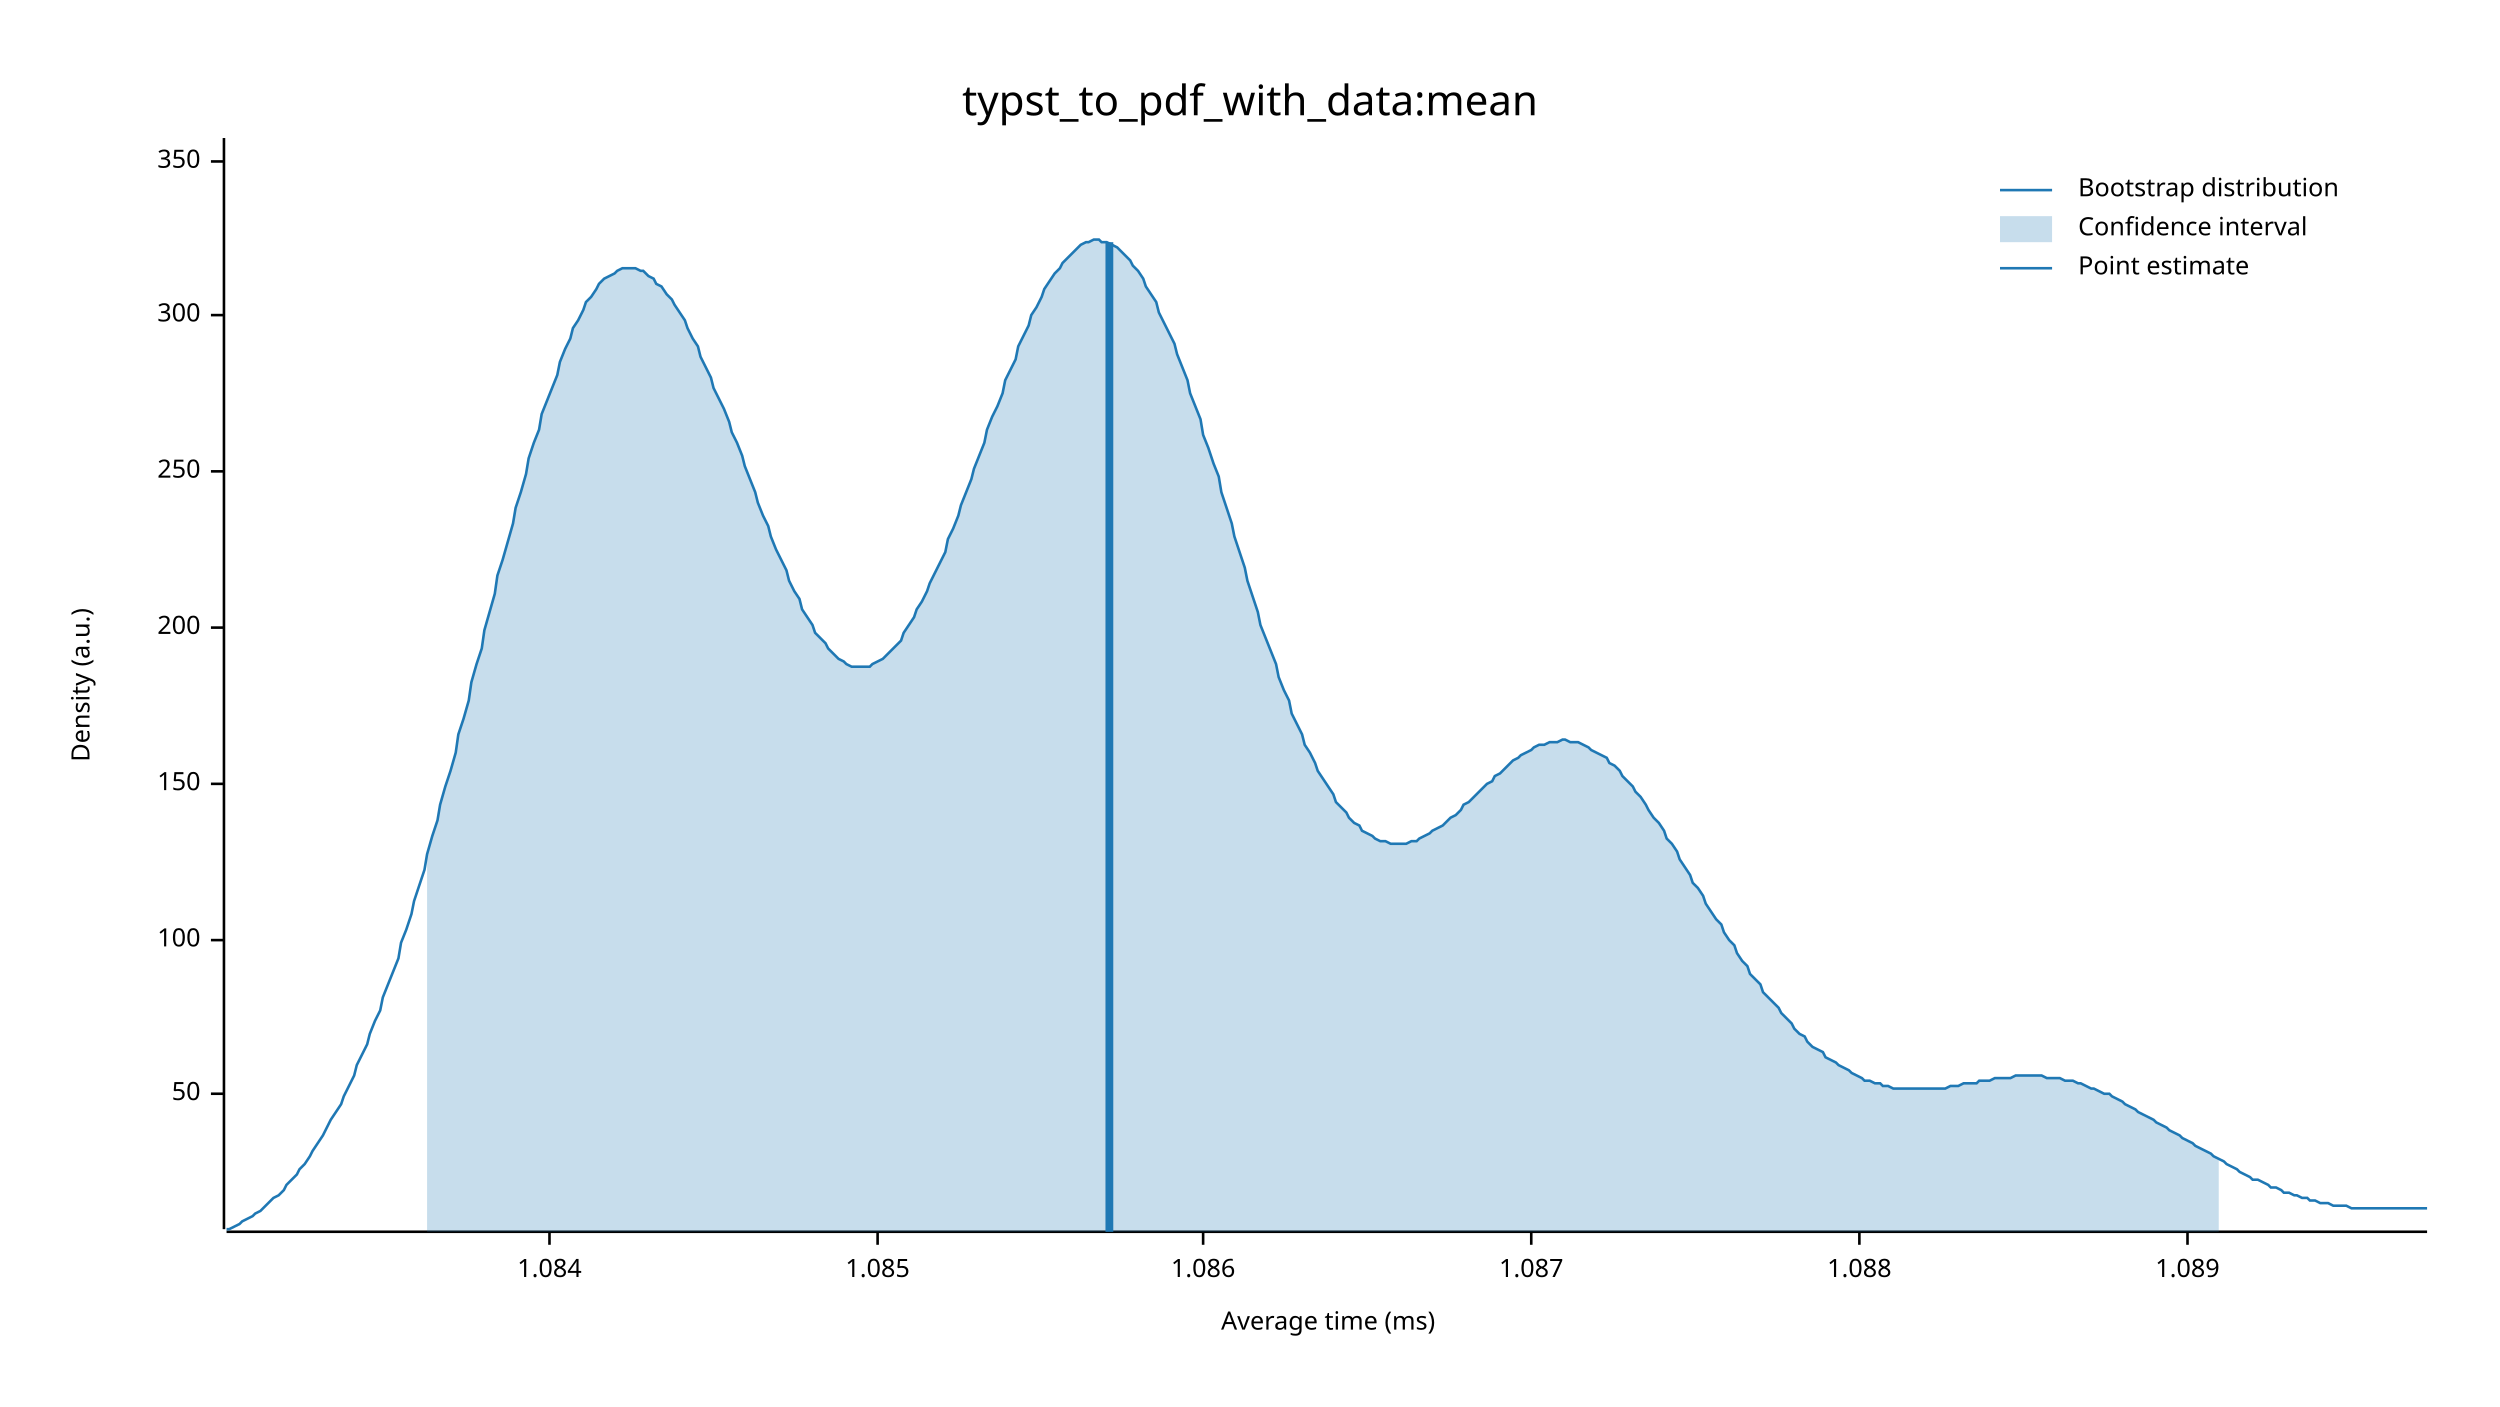
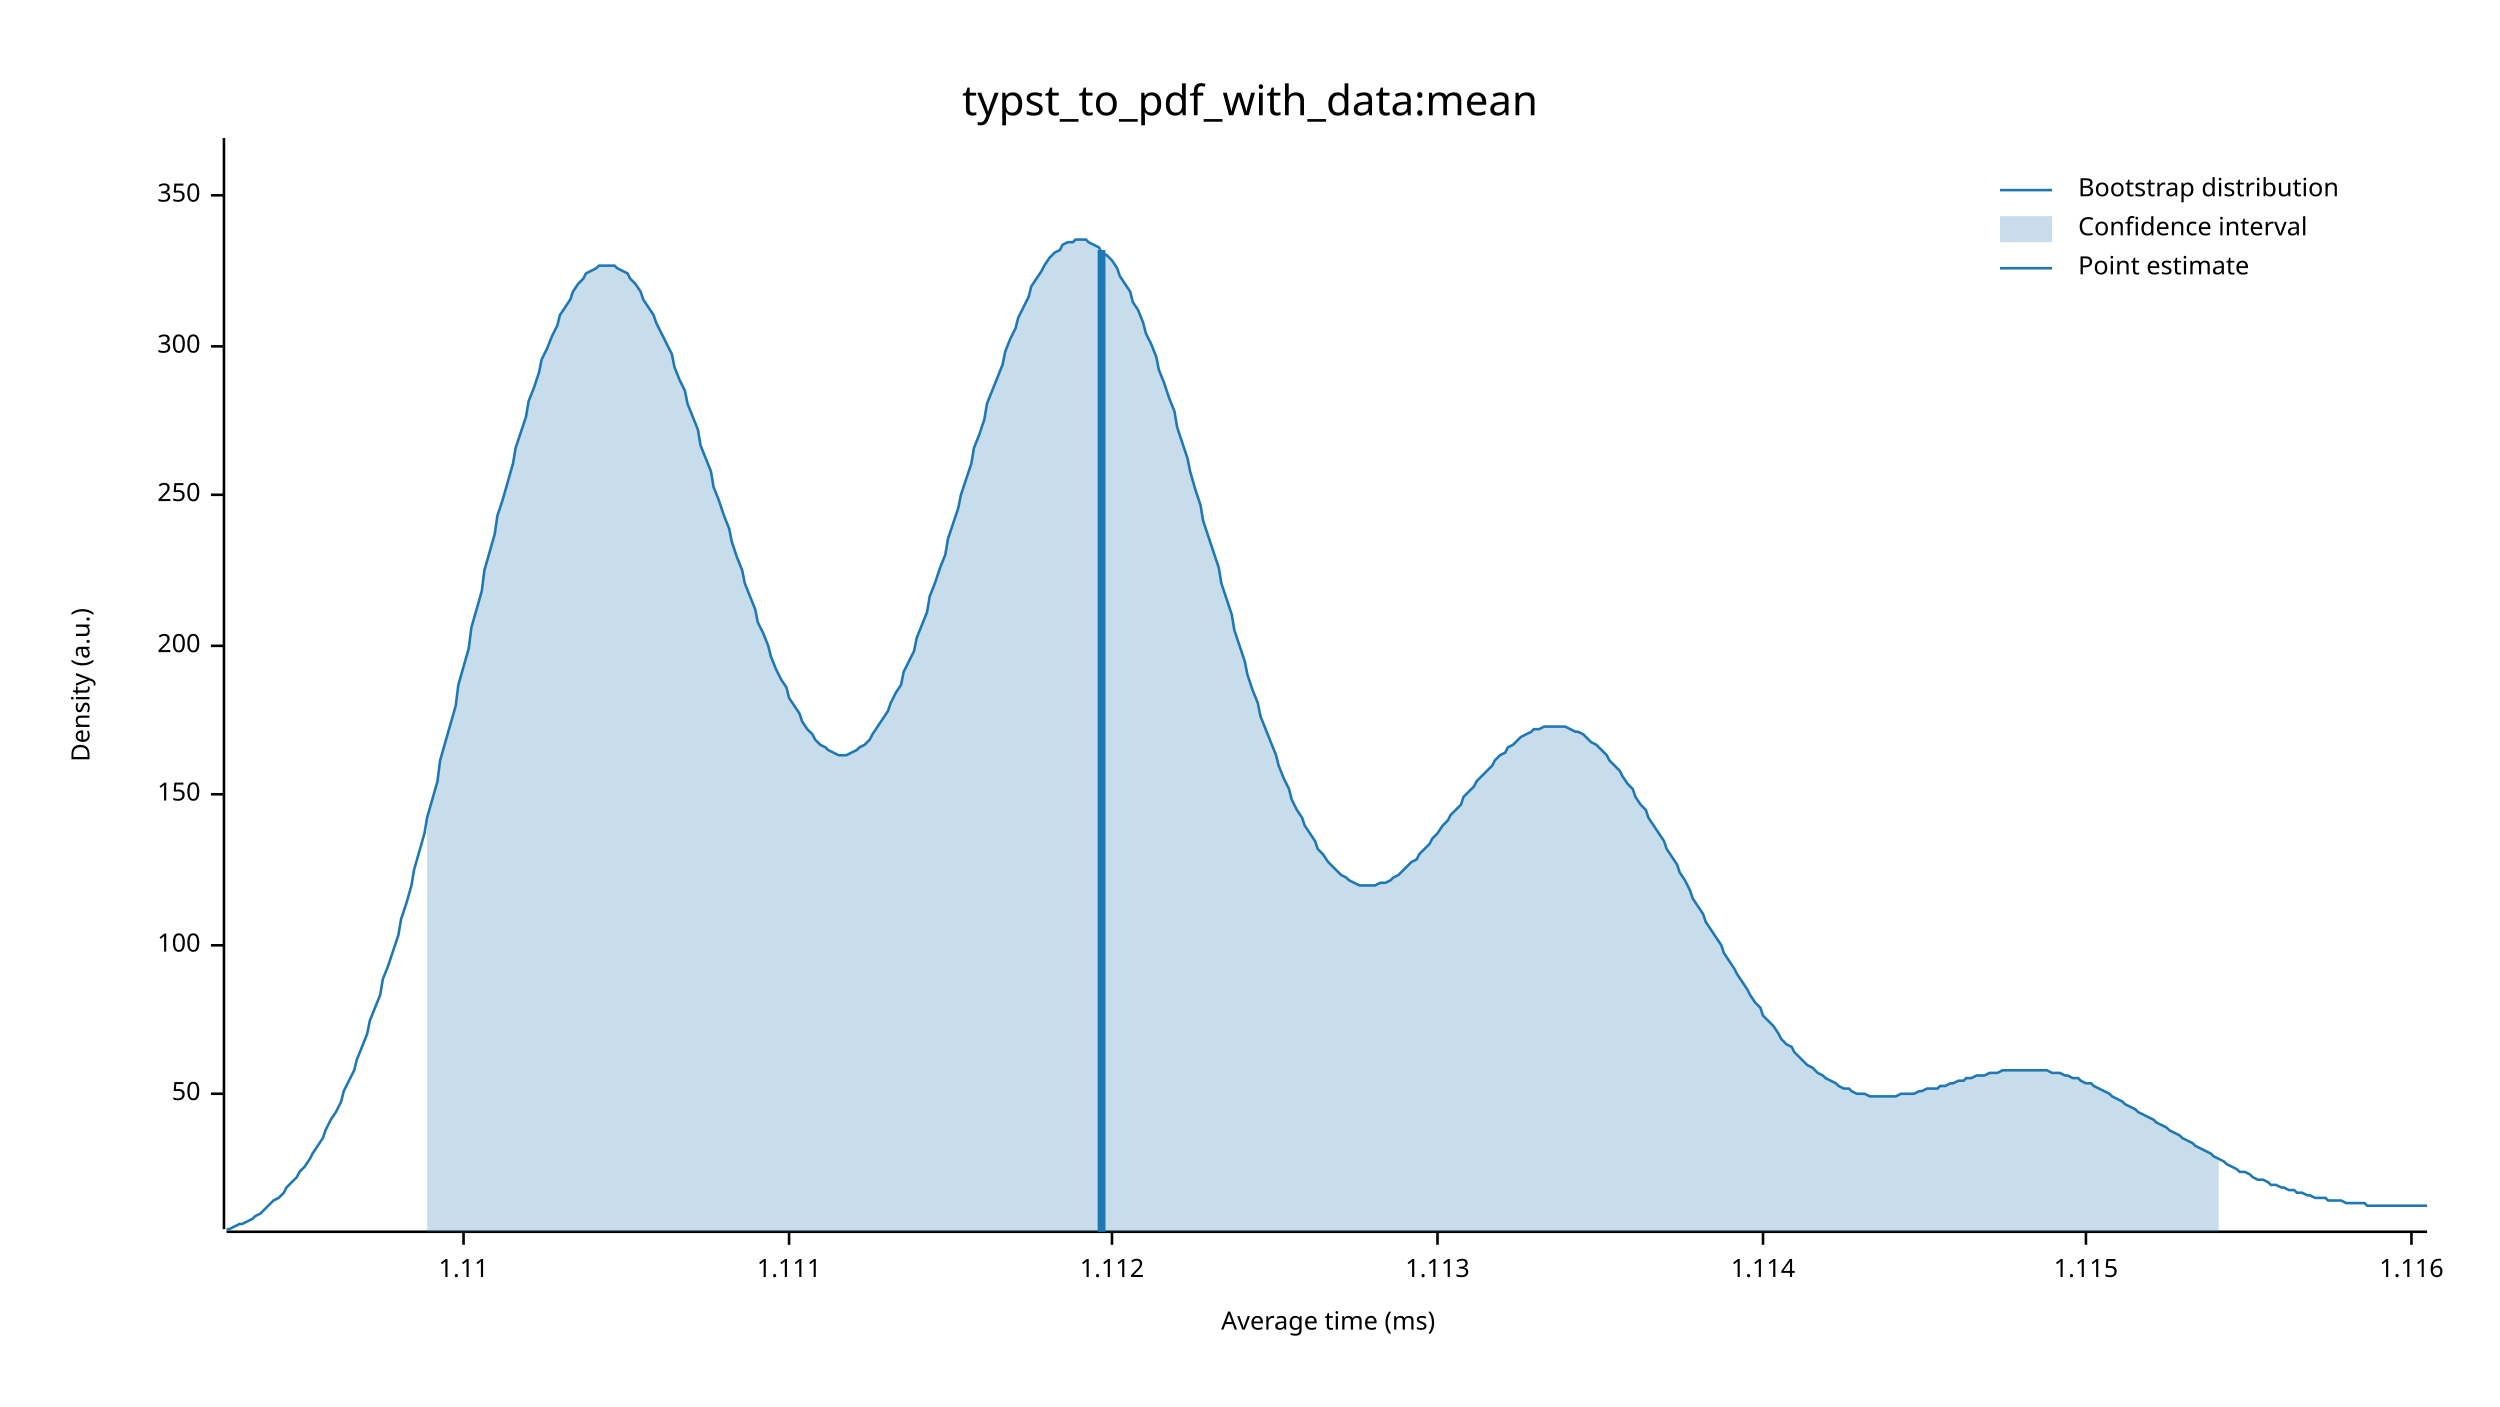
<svg xmlns="http://www.w3.org/2000/svg" width="960" height="540" viewBox="0 0 960 540">
  <text x="480" y="32" dy="0.76em" text-anchor="middle" font-family="sans-serif" font-size="16.129" opacity="1" fill="#000000">
typst_to_pdf_with_data:mean
</text>
  <text x="27" y="263" dy="0.76em" text-anchor="middle" font-family="sans-serif" font-size="9.677" opacity="1" fill="#000000" transform="rotate(270, 27, 263)">
Density (a.u.)
</text>
  <text x="510" y="513" dy="-0.5ex" text-anchor="middle" font-family="sans-serif" font-size="9.677" opacity="1" fill="#000000">
Average time (ms)
</text>
  <polyline fill="none" opacity="1" stroke="#000000" stroke-width="1" points="86,53 86,472 " />
  <text x="77" y="420" dy="0.5ex" text-anchor="end" font-family="sans-serif" font-size="9.677" opacity="1" fill="#000000">
50
</text>
  <polyline fill="none" opacity="1" stroke="#000000" stroke-width="1" points="81,420 86,420 " />
-   <text x="77" y="361" dy="0.5ex" text-anchor="end" font-family="sans-serif" font-size="9.677" opacity="1" fill="#000000">
+   <text x="77" y="363" dy="0.5ex" text-anchor="end" font-family="sans-serif" font-size="9.677" opacity="1" fill="#000000">
100
</text>
-   <polyline fill="none" opacity="1" stroke="#000000" stroke-width="1" points="81,361 86,361 " />
-   <text x="77" y="301" dy="0.5ex" text-anchor="end" font-family="sans-serif" font-size="9.677" opacity="1" fill="#000000">
+   <polyline fill="none" opacity="1" stroke="#000000" stroke-width="1" points="81,363 86,363 " />
+   <text x="77" y="305" dy="0.5ex" text-anchor="end" font-family="sans-serif" font-size="9.677" opacity="1" fill="#000000">
150
</text>
-   <polyline fill="none" opacity="1" stroke="#000000" stroke-width="1" points="81,301 86,301 " />
-   <text x="77" y="241" dy="0.5ex" text-anchor="end" font-family="sans-serif" font-size="9.677" opacity="1" fill="#000000">
+   <polyline fill="none" opacity="1" stroke="#000000" stroke-width="1" points="81,305 86,305 " />
+   <text x="77" y="248" dy="0.5ex" text-anchor="end" font-family="sans-serif" font-size="9.677" opacity="1" fill="#000000">
200
</text>
-   <polyline fill="none" opacity="1" stroke="#000000" stroke-width="1" points="81,241 86,241 " />
-   <text x="77" y="181" dy="0.5ex" text-anchor="end" font-family="sans-serif" font-size="9.677" opacity="1" fill="#000000">
+   <polyline fill="none" opacity="1" stroke="#000000" stroke-width="1" points="81,248 86,248 " />
+   <text x="77" y="190" dy="0.5ex" text-anchor="end" font-family="sans-serif" font-size="9.677" opacity="1" fill="#000000">
250
</text>
-   <polyline fill="none" opacity="1" stroke="#000000" stroke-width="1" points="81,181 86,181 " />
-   <text x="77" y="121" dy="0.5ex" text-anchor="end" font-family="sans-serif" font-size="9.677" opacity="1" fill="#000000">
+   <polyline fill="none" opacity="1" stroke="#000000" stroke-width="1" points="81,190 86,190 " />
+   <text x="77" y="133" dy="0.5ex" text-anchor="end" font-family="sans-serif" font-size="9.677" opacity="1" fill="#000000">
300
</text>
-   <polyline fill="none" opacity="1" stroke="#000000" stroke-width="1" points="81,121 86,121 " />
-   <text x="77" y="62" dy="0.5ex" text-anchor="end" font-family="sans-serif" font-size="9.677" opacity="1" fill="#000000">
+   <polyline fill="none" opacity="1" stroke="#000000" stroke-width="1" points="81,133 86,133 " />
+   <text x="77" y="75" dy="0.5ex" text-anchor="end" font-family="sans-serif" font-size="9.677" opacity="1" fill="#000000">
350
</text>
-   <polyline fill="none" opacity="1" stroke="#000000" stroke-width="1" points="81,62 86,62 " />
+   <polyline fill="none" opacity="1" stroke="#000000" stroke-width="1" points="81,75 86,75 " />
  <polyline fill="none" opacity="1" stroke="#000000" stroke-width="1" points="87,473 932,473 " />
-   <text x="211" y="483" dy="0.76em" text-anchor="middle" font-family="sans-serif" font-size="9.677" opacity="1" fill="#000000">
- 1.084
+   <text x="178" y="483" dy="0.76em" text-anchor="middle" font-family="sans-serif" font-size="9.677" opacity="1" fill="#000000">
+ 1.11
</text>
-   <polyline fill="none" opacity="1" stroke="#000000" stroke-width="1" points="211,473 211,478 " />
-   <text x="337" y="483" dy="0.76em" text-anchor="middle" font-family="sans-serif" font-size="9.677" opacity="1" fill="#000000">
- 1.085
+   <polyline fill="none" opacity="1" stroke="#000000" stroke-width="1" points="178,473 178,478 " />
+   <text x="303" y="483" dy="0.76em" text-anchor="middle" font-family="sans-serif" font-size="9.677" opacity="1" fill="#000000">
+ 1.111
</text>
-   <polyline fill="none" opacity="1" stroke="#000000" stroke-width="1" points="337,473 337,478 " />
-   <text x="462" y="483" dy="0.76em" text-anchor="middle" font-family="sans-serif" font-size="9.677" opacity="1" fill="#000000">
- 1.086
+   <polyline fill="none" opacity="1" stroke="#000000" stroke-width="1" points="303,473 303,478 " />
+   <text x="427" y="483" dy="0.76em" text-anchor="middle" font-family="sans-serif" font-size="9.677" opacity="1" fill="#000000">
+ 1.112
</text>
-   <polyline fill="none" opacity="1" stroke="#000000" stroke-width="1" points="462,473 462,478 " />
-   <text x="588" y="483" dy="0.76em" text-anchor="middle" font-family="sans-serif" font-size="9.677" opacity="1" fill="#000000">
- 1.087
+   <polyline fill="none" opacity="1" stroke="#000000" stroke-width="1" points="427,473 427,478 " />
+   <text x="552" y="483" dy="0.76em" text-anchor="middle" font-family="sans-serif" font-size="9.677" opacity="1" fill="#000000">
+ 1.113
</text>
-   <polyline fill="none" opacity="1" stroke="#000000" stroke-width="1" points="588,473 588,478 " />
-   <text x="714" y="483" dy="0.76em" text-anchor="middle" font-family="sans-serif" font-size="9.677" opacity="1" fill="#000000">
- 1.088
+   <polyline fill="none" opacity="1" stroke="#000000" stroke-width="1" points="552,473 552,478 " />
+   <text x="677" y="483" dy="0.76em" text-anchor="middle" font-family="sans-serif" font-size="9.677" opacity="1" fill="#000000">
+ 1.114
</text>
-   <polyline fill="none" opacity="1" stroke="#000000" stroke-width="1" points="714,473 714,478 " />
-   <text x="840" y="483" dy="0.76em" text-anchor="middle" font-family="sans-serif" font-size="9.677" opacity="1" fill="#000000">
- 1.089
+   <polyline fill="none" opacity="1" stroke="#000000" stroke-width="1" points="677,473 677,478 " />
+   <text x="801" y="483" dy="0.76em" text-anchor="middle" font-family="sans-serif" font-size="9.677" opacity="1" fill="#000000">
+ 1.115
</text>
-   <polyline fill="none" opacity="1" stroke="#000000" stroke-width="1" points="840,473 840,478 " />
-   <polyline fill="none" opacity="1" stroke="#1F78B4" stroke-width="1" points="87,472 88,472 90,471 92,470 93,469 95,468 97,467 98,466 100,465 102,463 103,462 105,460 107,459 109,457 110,455 112,453 114,451 115,449 117,447 119,444 120,442 122,439 124,436 125,434 127,430 129,427 131,424 132,421 134,417 136,413 137,409 139,405 141,401 142,397 144,392 146,388 147,383 149,378 151,373 153,368 154,362 156,357 158,351 159,346 161,340 163,334 164,328 166,321 168,315 169,309 171,302 173,296 175,289 176,282 178,276 180,269 181,262 183,255 185,249 186,242 188,235 190,228 191,221 193,215 195,208 197,201 198,195 200,189 202,182 203,176 205,170 207,165 208,159 210,154 212,149 214,144 215,139 217,134 219,130 220,126 222,123 224,119 225,116 227,114 229,111 230,109 232,107 234,106 236,105 237,104 239,103 241,103 242,103 244,103 246,104 247,104 249,106 251,107 252,109 254,110 256,113 258,115 259,117 261,120 263,123 264,126 266,130 268,133 269,137 271,141 273,145 274,149 276,153 278,157 280,162 281,166 283,170 285,175 286,179 288,184 290,189 291,193 293,198 295,202 296,206 298,211 300,215 302,219 303,223 305,227 307,230 308,234 310,237 312,240 313,243 315,245 317,247 318,249 320,251 322,253 324,254 325,255 327,256 329,256 330,256 332,256 334,256 335,255 337,254 339,253 341,251 342,250 344,248 346,246 347,243 349,240 351,237 352,234 354,231 356,227 357,224 359,220 361,216 363,212 364,207 366,203 368,198 369,194 371,189 373,184 374,180 376,175 378,170 379,165 381,160 383,156 385,151 386,146 388,142 390,138 391,133 393,129 395,125 396,121 398,118 400,114 401,111 403,108 405,105 407,103 408,101 410,99 412,97 413,96 415,94 417,93 418,93 420,92 422,92 423,93 425,93 427,94 429,95 430,96 432,98 434,100 435,102 437,104 439,107 440,110 442,113 444,116 445,120 447,124 449,128 451,132 452,136 454,141 456,146 457,151 459,156 461,161 462,167 464,172 466,178 468,183 469,189 471,195 473,201 474,206 476,212 478,218 479,223 481,229 483,235 484,240 486,245 488,250 490,255 491,260 493,265 495,269 496,274 498,278 500,282 501,286 503,289 505,293 506,296 508,299 510,302 512,305 513,308 515,310 517,312 518,314 520,316 522,317 523,319 525,320 527,321 528,322 530,323 532,323 534,324 535,324 537,324 539,324 540,324 542,323 544,323 545,322 547,321 549,320 550,319 552,318 554,317 556,315 557,314 559,313 561,311 562,309 564,308 566,306 567,305 569,303 571,301 573,300 574,298 576,297 578,295 579,294 581,292 583,291 584,290 586,289 588,288 589,287 591,286 593,286 595,285 596,285 598,285 600,284 601,284 603,285 605,285 606,285 608,286 610,287 611,288 613,289 615,290 617,291 618,293 620,294 622,296 623,298 625,300 627,302 628,304 630,306 632,309 633,311 635,314 637,316 639,319 640,322 642,324 644,327 645,330 647,333 649,336 650,339 652,341 654,344 655,347 657,350 659,353 661,355 662,358 664,361 666,363 667,366 669,369 671,371 672,374 674,376 676,378 677,381 679,383 681,385 683,387 684,389 686,391 688,393 689,395 691,397 693,398 694,400 696,402 698,403 700,404 701,406 703,407 705,408 706,409 708,410 710,411 711,412 713,413 715,414 716,415 718,415 720,416 722,416 723,417 725,417 727,418 728,418 730,418 732,418 733,418 735,418 737,418 738,418 740,418 742,418 744,418 745,418 747,418 749,417 750,417 752,417 754,416 755,416 757,416 759,416 760,415 762,415 764,415 766,414 767,414 769,414 771,414 772,414 774,413 776,413 777,413 779,413 781,413 782,413 784,413 786,414 788,414 789,414 791,414 793,415 794,415 796,415 798,416 799,416 801,417 803,418 804,418 806,419 808,420 810,420 811,421 813,422 815,423 816,424 818,425 820,426 821,427 823,428 825,429 827,430 828,431 830,432 832,433 833,434 835,435 837,436 838,437 840,438 842,439 843,440 845,441 847,442 849,443 850,444 852,445 854,446 855,447 857,448 859,449 860,450 862,451 864,452 865,453 867,453 869,454 871,455 872,456 874,456 876,457 877,458 879,458 881,459 882,459 884,460 886,460 887,461 889,461 891,462 893,462 894,462 896,463 898,463 899,463 901,463 903,464 904,464 906,464 908,464 909,464 911,464 913,464 915,464 916,464 918,464 920,464 921,464 923,464 925,464 926,464 928,464 930,464 932,464 " />
-   <polygon opacity="0.25" fill="#1F78B4" points="164,328 166,321 168,315 169,309 171,302 173,296 175,289 176,282 178,276 180,269 181,262 183,255 185,249 186,242 188,235 190,228 191,221 193,215 195,208 197,201 198,195 200,189 202,182 203,176 205,170 207,165 208,159 210,154 212,149 214,144 215,139 217,134 219,130 220,126 222,123 224,119 225,116 227,114 229,111 230,109 232,107 234,106 236,105 237,104 239,103 241,103 242,103 244,103 246,104 247,104 249,106 251,107 252,109 254,110 256,113 258,115 259,117 261,120 263,123 264,126 266,130 268,133 269,137 271,141 273,145 274,149 276,153 278,157 280,162 281,166 283,170 285,175 286,179 288,184 290,189 291,193 293,198 295,202 296,206 298,211 300,215 302,219 303,223 305,227 307,230 308,234 310,237 312,240 313,243 315,245 317,247 318,249 320,251 322,253 324,254 325,255 327,256 329,256 330,256 332,256 334,256 335,255 337,254 339,253 341,251 342,250 344,248 346,246 347,243 349,240 351,237 352,234 354,231 356,227 357,224 359,220 361,216 363,212 364,207 366,203 368,198 369,194 371,189 373,184 374,180 376,175 378,170 379,165 381,160 383,156 385,151 386,146 388,142 390,138 391,133 393,129 395,125 396,121 398,118 400,114 401,111 403,108 405,105 407,103 408,101 410,99 412,97 413,96 415,94 417,93 418,93 420,92 422,92 423,93 425,93 427,94 429,95 430,96 432,98 434,100 435,102 437,104 439,107 440,110 442,113 444,116 445,120 447,124 449,128 451,132 452,136 454,141 456,146 457,151 459,156 461,161 462,167 464,172 466,178 468,183 469,189 471,195 473,201 474,206 476,212 478,218 479,223 481,229 483,235 484,240 486,245 488,250 490,255 491,260 493,265 495,269 496,274 498,278 500,282 501,286 503,289 505,293 506,296 508,299 510,302 512,305 513,308 515,310 517,312 518,314 520,316 522,317 523,319 525,320 527,321 528,322 530,323 532,323 534,324 535,324 537,324 539,324 540,324 542,323 544,323 545,322 547,321 549,320 550,319 552,318 554,317 556,315 557,314 559,313 561,311 562,309 564,308 566,306 567,305 569,303 571,301 573,300 574,298 576,297 578,295 579,294 581,292 583,291 584,290 586,289 588,288 589,287 591,286 593,286 595,285 596,285 598,285 600,284 601,284 603,285 605,285 606,285 608,286 610,287 611,288 613,289 615,290 617,291 618,293 620,294 622,296 623,298 625,300 627,302 628,304 630,306 632,309 633,311 635,314 637,316 639,319 640,322 642,324 644,327 645,330 647,333 649,336 650,339 652,341 654,344 655,347 657,350 659,353 661,355 662,358 664,361 666,363 667,366 669,369 671,371 672,374 674,376 676,378 677,381 679,383 681,385 683,387 684,389 686,391 688,393 689,395 691,397 693,398 694,400 696,402 698,403 700,404 701,406 703,407 705,408 706,409 708,410 710,411 711,412 713,413 715,414 716,415 718,415 720,416 722,416 723,417 725,417 727,418 728,418 730,418 732,418 733,418 735,418 737,418 738,418 740,418 742,418 744,418 745,418 747,418 749,417 750,417 752,417 754,416 755,416 757,416 759,416 760,415 762,415 764,415 766,414 767,414 769,414 771,414 772,414 774,413 776,413 777,413 779,413 781,413 782,413 784,413 786,414 788,414 789,414 791,414 793,415 794,415 796,415 798,416 799,416 801,417 803,418 804,418 806,419 808,420 810,420 811,421 813,422 815,423 816,424 818,425 820,426 821,427 823,428 825,429 827,430 828,431 830,432 832,433 833,434 835,435 837,436 838,437 840,438 842,439 843,440 845,441 847,442 849,443 850,444 852,445 852,473 164,473 " />
-   <polyline fill="none" opacity="1" stroke="#1F78B4" stroke-width="3" points="426,473 426,93 " />
+   <polyline fill="none" opacity="1" stroke="#000000" stroke-width="1" points="801,473 801,478 " />
+   <text x="926" y="483" dy="0.76em" text-anchor="middle" font-family="sans-serif" font-size="9.677" opacity="1" fill="#000000">
+ 1.116
+ </text>
+   <polyline fill="none" opacity="1" stroke="#000000" stroke-width="1" points="926,473 926,478 " />
+   <polyline fill="none" opacity="1" stroke="#1F78B4" stroke-width="1" points="87,472 88,472 90,471 92,470 93,470 95,469 97,468 98,467 100,466 102,464 103,463 105,461 107,460 109,458 110,456 112,454 114,452 115,450 117,448 119,445 120,443 122,440 124,437 125,434 127,430 129,427 131,423 132,419 134,415 136,411 137,407 139,402 141,397 142,392 144,387 146,382 147,376 149,371 151,365 153,359 154,353 156,347 158,340 159,334 161,327 163,320 164,314 166,307 168,300 169,292 171,285 173,278 175,271 176,263 178,256 180,249 181,241 183,234 185,227 186,219 188,212 190,205 191,198 193,192 195,185 197,178 198,172 200,166 202,160 203,154 205,149 207,143 208,138 210,134 212,129 214,125 215,121 217,118 219,115 220,112 222,109 224,107 225,105 227,104 229,103 230,102 232,102 234,102 236,102 237,103 239,104 241,105 242,107 244,109 246,112 247,115 249,118 251,121 252,124 254,128 256,132 258,136 259,141 261,146 263,150 264,155 266,160 268,165 269,171 271,176 273,181 274,187 276,192 278,198 280,203 281,208 283,214 285,219 286,224 288,229 290,234 291,239 293,243 295,248 296,252 298,257 300,261 302,264 303,268 305,271 307,274 308,277 310,280 312,282 313,284 315,286 317,287 318,288 320,289 322,290 324,290 325,290 327,289 329,288 330,287 332,286 334,284 335,282 337,279 339,276 341,273 342,270 344,266 346,263 347,258 349,254 351,250 352,245 354,240 356,235 357,229 359,224 361,218 363,213 364,207 366,201 368,195 369,190 371,184 373,178 374,172 376,167 378,161 379,155 381,150 383,145 385,140 386,135 388,130 390,126 391,122 393,118 395,114 396,110 398,107 400,104 401,102 403,99 405,97 407,96 408,94 410,93 412,93 413,92 415,92 417,92 418,93 420,94 422,95 423,97 425,98 427,100 429,103 430,106 432,109 434,112 435,116 437,119 439,124 440,128 442,132 444,137 445,142 447,147 449,153 451,158 452,164 454,170 456,176 457,181 459,188 461,194 462,200 464,206 466,212 468,218 469,224 471,230 473,236 474,242 476,248 478,254 479,259 481,265 483,270 484,275 486,280 488,285 490,290 491,294 493,299 495,303 496,307 498,311 500,314 501,317 503,320 505,323 506,326 508,328 510,331 512,333 513,334 515,336 517,337 518,338 520,339 522,340 523,340 525,340 527,340 528,340 530,339 532,339 534,338 535,337 537,336 539,334 540,333 542,331 544,330 545,328 547,326 549,324 550,322 552,320 554,317 556,315 557,313 559,311 561,309 562,306 564,304 566,302 567,300 569,298 571,296 573,294 574,292 576,290 578,289 579,287 581,286 583,284 584,283 586,282 588,281 589,280 591,280 593,279 595,279 596,279 598,279 600,279 601,279 603,280 605,281 606,281 608,282 610,284 611,285 613,286 615,288 617,290 618,292 620,294 622,296 623,298 625,301 627,303 628,306 630,309 632,311 633,314 635,317 637,320 639,323 640,326 642,329 644,332 645,335 647,338 649,342 650,345 652,348 654,351 655,354 657,357 659,360 661,363 662,366 664,369 666,372 667,374 669,377 671,380 672,382 674,385 676,387 677,390 679,392 681,394 683,397 684,399 686,401 688,402 689,404 691,406 693,408 694,409 696,410 698,412 700,413 701,414 703,415 705,416 706,417 708,418 710,418 711,419 713,420 715,420 716,420 718,421 720,421 722,421 723,421 725,421 727,421 728,421 730,420 732,420 733,420 735,420 737,419 738,419 740,418 742,418 744,418 745,417 747,417 749,416 750,416 752,415 754,415 755,414 757,414 759,413 760,413 762,413 764,412 766,412 767,412 769,411 771,411 772,411 774,411 776,411 777,411 779,411 781,411 782,411 784,411 786,411 788,412 789,412 791,412 793,413 794,413 796,414 798,414 799,415 801,416 803,416 804,417 806,418 808,419 810,420 811,421 813,422 815,423 816,424 818,425 820,426 821,427 823,428 825,429 827,430 828,431 830,432 832,433 833,434 835,435 837,436 838,437 840,438 842,439 843,440 845,441 847,442 849,443 850,444 852,445 854,446 855,447 857,448 859,449 860,450 862,450 864,451 865,452 867,453 869,453 871,454 872,455 874,455 876,456 877,456 879,457 881,457 882,458 884,458 886,459 887,459 889,460 891,460 893,460 894,461 896,461 898,461 899,461 901,462 903,462 904,462 906,462 908,462 909,463 911,463 913,463 915,463 916,463 918,463 920,463 921,463 923,463 925,463 926,463 928,463 930,463 932,463 " />
+   <polygon opacity="0.25" fill="#1F78B4" points="164,314 166,307 168,300 169,292 171,285 173,278 175,271 176,263 178,256 180,249 181,241 183,234 185,227 186,219 188,212 190,205 191,198 193,192 195,185 197,178 198,172 200,166 202,160 203,154 205,149 207,143 208,138 210,134 212,129 214,125 215,121 217,118 219,115 220,112 222,109 224,107 225,105 227,104 229,103 230,102 232,102 234,102 236,102 237,103 239,104 241,105 242,107 244,109 246,112 247,115 249,118 251,121 252,124 254,128 256,132 258,136 259,141 261,146 263,150 264,155 266,160 268,165 269,171 271,176 273,181 274,187 276,192 278,198 280,203 281,208 283,214 285,219 286,224 288,229 290,234 291,239 293,243 295,248 296,252 298,257 300,261 302,264 303,268 305,271 307,274 308,277 310,280 312,282 313,284 315,286 317,287 318,288 320,289 322,290 324,290 325,290 327,289 329,288 330,287 332,286 334,284 335,282 337,279 339,276 341,273 342,270 344,266 346,263 347,258 349,254 351,250 352,245 354,240 356,235 357,229 359,224 361,218 363,213 364,207 366,201 368,195 369,190 371,184 373,178 374,172 376,167 378,161 379,155 381,150 383,145 385,140 386,135 388,130 390,126 391,122 393,118 395,114 396,110 398,107 400,104 401,102 403,99 405,97 407,96 408,94 410,93 412,93 413,92 415,92 417,92 418,93 420,94 422,95 423,97 425,98 427,100 429,103 430,106 432,109 434,112 435,116 437,119 439,124 440,128 442,132 444,137 445,142 447,147 449,153 451,158 452,164 454,170 456,176 457,181 459,188 461,194 462,200 464,206 466,212 468,218 469,224 471,230 473,236 474,242 476,248 478,254 479,259 481,265 483,270 484,275 486,280 488,285 490,290 491,294 493,299 495,303 496,307 498,311 500,314 501,317 503,320 505,323 506,326 508,328 510,331 512,333 513,334 515,336 517,337 518,338 520,339 522,340 523,340 525,340 527,340 528,340 530,339 532,339 534,338 535,337 537,336 539,334 540,333 542,331 544,330 545,328 547,326 549,324 550,322 552,320 554,317 556,315 557,313 559,311 561,309 562,306 564,304 566,302 567,300 569,298 571,296 573,294 574,292 576,290 578,289 579,287 581,286 583,284 584,283 586,282 588,281 589,280 591,280 593,279 595,279 596,279 598,279 600,279 601,279 603,280 605,281 606,281 608,282 610,284 611,285 613,286 615,288 617,290 618,292 620,294 622,296 623,298 625,301 627,303 628,306 630,309 632,311 633,314 635,317 637,320 639,323 640,326 642,329 644,332 645,335 647,338 649,342 650,345 652,348 654,351 655,354 657,357 659,360 661,363 662,366 664,369 666,372 667,374 669,377 671,380 672,382 674,385 676,387 677,390 679,392 681,394 683,397 684,399 686,401 688,402 689,404 691,406 693,408 694,409 696,410 698,412 700,413 701,414 703,415 705,416 706,417 708,418 710,418 711,419 713,420 715,420 716,420 718,421 720,421 722,421 723,421 725,421 727,421 728,421 730,420 732,420 733,420 735,420 737,419 738,419 740,418 742,418 744,418 745,417 747,417 749,416 750,416 752,415 754,415 755,414 757,414 759,413 760,413 762,413 764,412 766,412 767,412 769,411 771,411 772,411 774,411 776,411 777,411 779,411 781,411 782,411 784,411 786,411 788,412 789,412 791,412 793,413 794,413 796,414 798,414 799,415 801,416 803,416 804,417 806,418 808,419 810,420 811,421 813,422 815,423 816,424 818,425 820,426 821,427 823,428 825,429 827,430 828,431 830,432 832,433 833,434 835,435 837,436 838,437 840,438 842,439 843,440 845,441 847,442 849,443 850,444 852,445 852,473 164,473 " />
+   <polyline fill="none" opacity="1" stroke="#1F78B4" stroke-width="3" points="423,473 423,96 " />
  <text x="798" y="68" dy="0.76em" text-anchor="start" font-family="sans-serif" font-size="9.677" opacity="1" fill="#000000">
Bootstrap distribution
</text>
  <text x="798" y="83" dy="0.76em" text-anchor="start" font-family="sans-serif" font-size="9.677" opacity="1" fill="#000000">
Confidence interval
</text>
  <text x="798" y="98" dy="0.76em" text-anchor="start" font-family="sans-serif" font-size="9.677" opacity="1" fill="#000000">
Point estimate
</text>
  <polyline fill="none" opacity="1" stroke="#1F78B4" stroke-width="1" points="768,73 788,73 " />
  <rect x="768" y="83" width="20" height="10" opacity="0.25" fill="#1F78B4" stroke="none" />
  <polyline fill="none" opacity="1" stroke="#1F78B4" stroke-width="1" points="768,103 788,103 " />
</svg>
